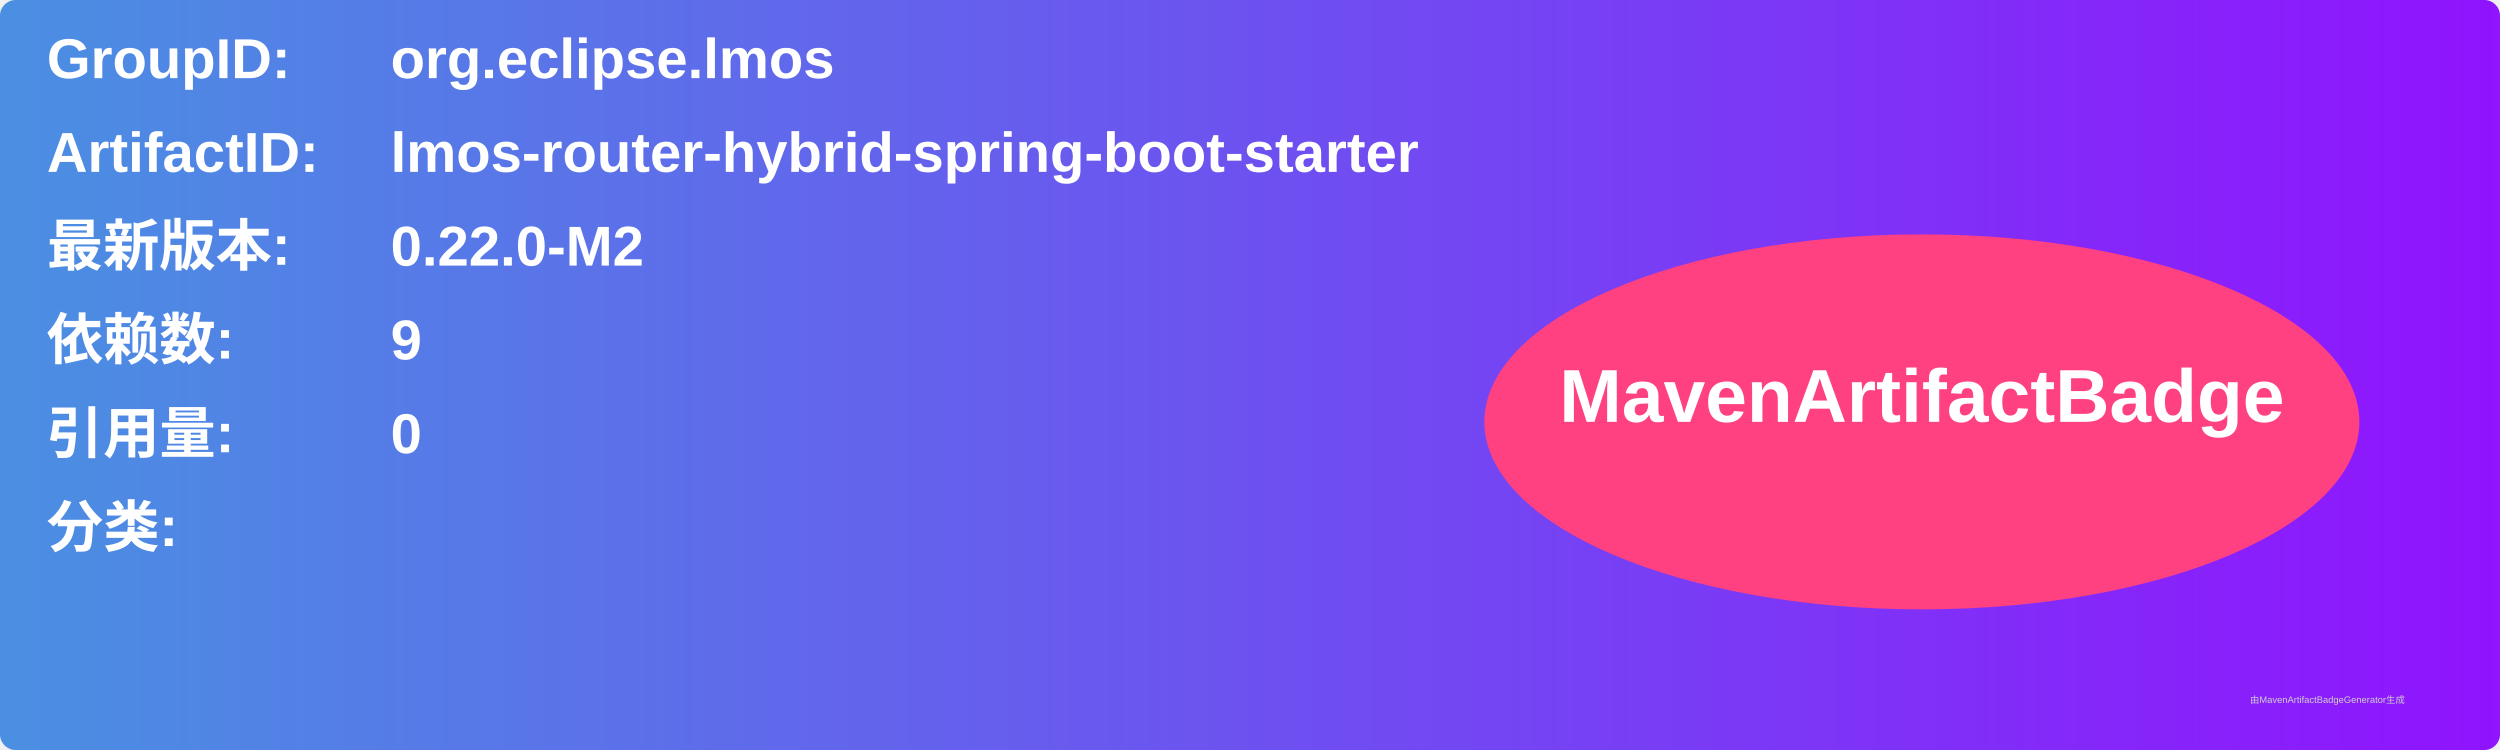
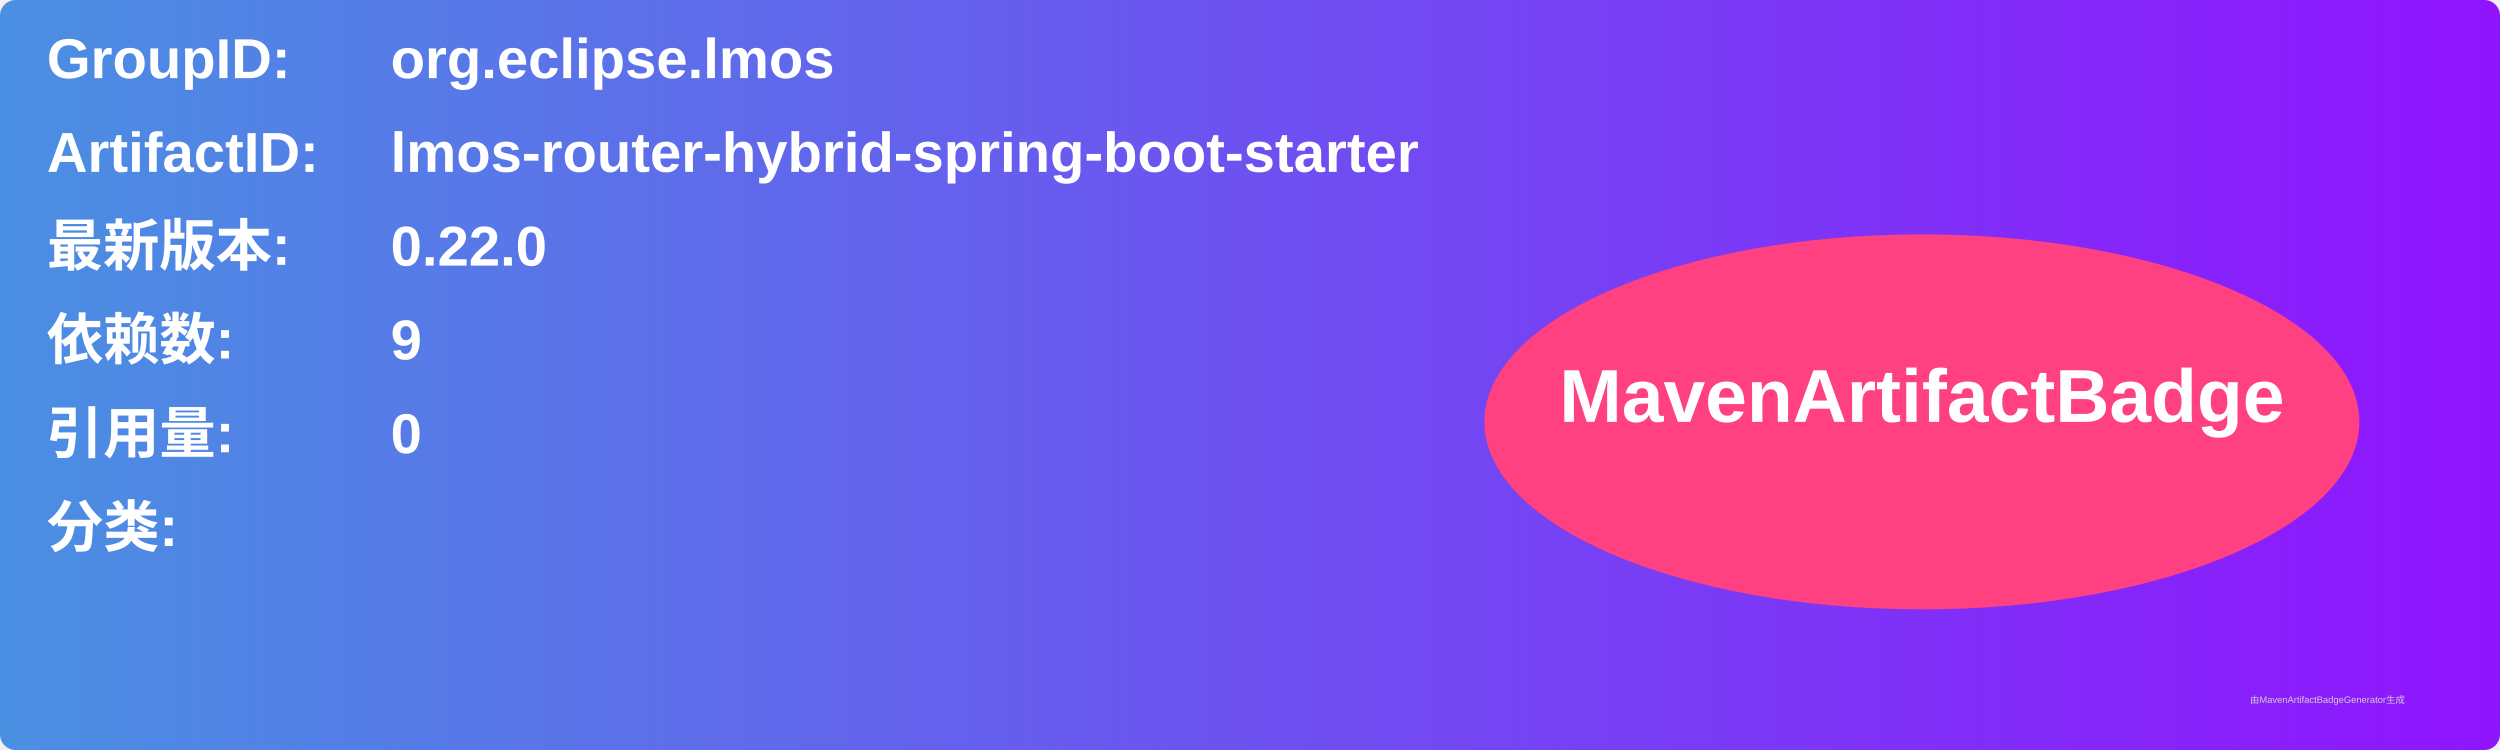
<svg xmlns="http://www.w3.org/2000/svg" width="800" height="240" viewBox="0 0 800 240">
  <linearGradient id="grad" x1="0%" y1="0%" x2="100%" y2="0%">
    <stop offset="0%" stop-color="#4a90e2" />
    <stop offset="100%" stop-color="#9013fe" />
  </linearGradient>
  <rect width="100%" height="100%" rx="5" ry="5" fill="url(#grad)" />
  <g transform="translate(15, 15)">
    <text x="0" y="10" font-family="Arial" font-size="18" fill="white" font-weight="bold" width="260">GroupID:</text>
    <text x="110" y="10" font-family="Arial" font-size="18" fill="white" font-weight="bold" width="460">org.eclipse.lmos</text>
    <text x="0" y="40" font-family="Arial" font-size="18" fill="white" font-weight="bold" width="260">ArtifactID:</text>
    <text x="110" y="40" font-family="Arial" font-size="18" fill="white" font-weight="bold" width="460">lmos-router-hybrid-spring-boot-starter</text>
    <text x="0" y="70" font-family="Arial" font-size="18" fill="white" font-weight="bold">最新版本:</text>
    <text x="110" y="70" font-family="Arial" font-size="18" fill="white" font-weight="bold">
-       <tspan font-weight="bold">0.22.0-M2</tspan>
+       <tspan font-weight="bold">0.22.0</tspan>
    </text>
    <text x="0" y="100" font-family="Arial" font-size="18" fill="white" font-weight="bold">依赖数: </text>
    <text x="110" y="100" font-family="Arial" font-size="18" fill="white">
      <tspan font-weight="bold">9</tspan>
    </text>
    <text x="0" y="130" font-family="Arial" font-size="18" fill="white" font-weight="bold">引用量: </text>
    <text x="110" y="130" font-family="Arial" font-size="18" fill="white">
      <tspan font-weight="bold">0</tspan>
    </text>
    <text x="0" y="160" font-family="Arial" font-size="18" fill="white" font-weight="bold">分类:</text>
    <text x="10" y="190" font-family="Arial" font-size="10" fill="white">
      <tspan font-weight="bold" />
    </text>
    <ellipse cx="600" cy="120" rx="140" ry="60" fill="#ff4081" />
    <text x="600" y="120" text-anchor="middle" font-family="Arial" font-size="24" fill="white" font-weight="bold">MavenArtifactBadge</text>
  </g>
  <text x="720" y="225" font-family="Arial" font-size="3" fill="#d0d0d0">由MavenArtifactBadgeGenerator生成</text>
</svg>
